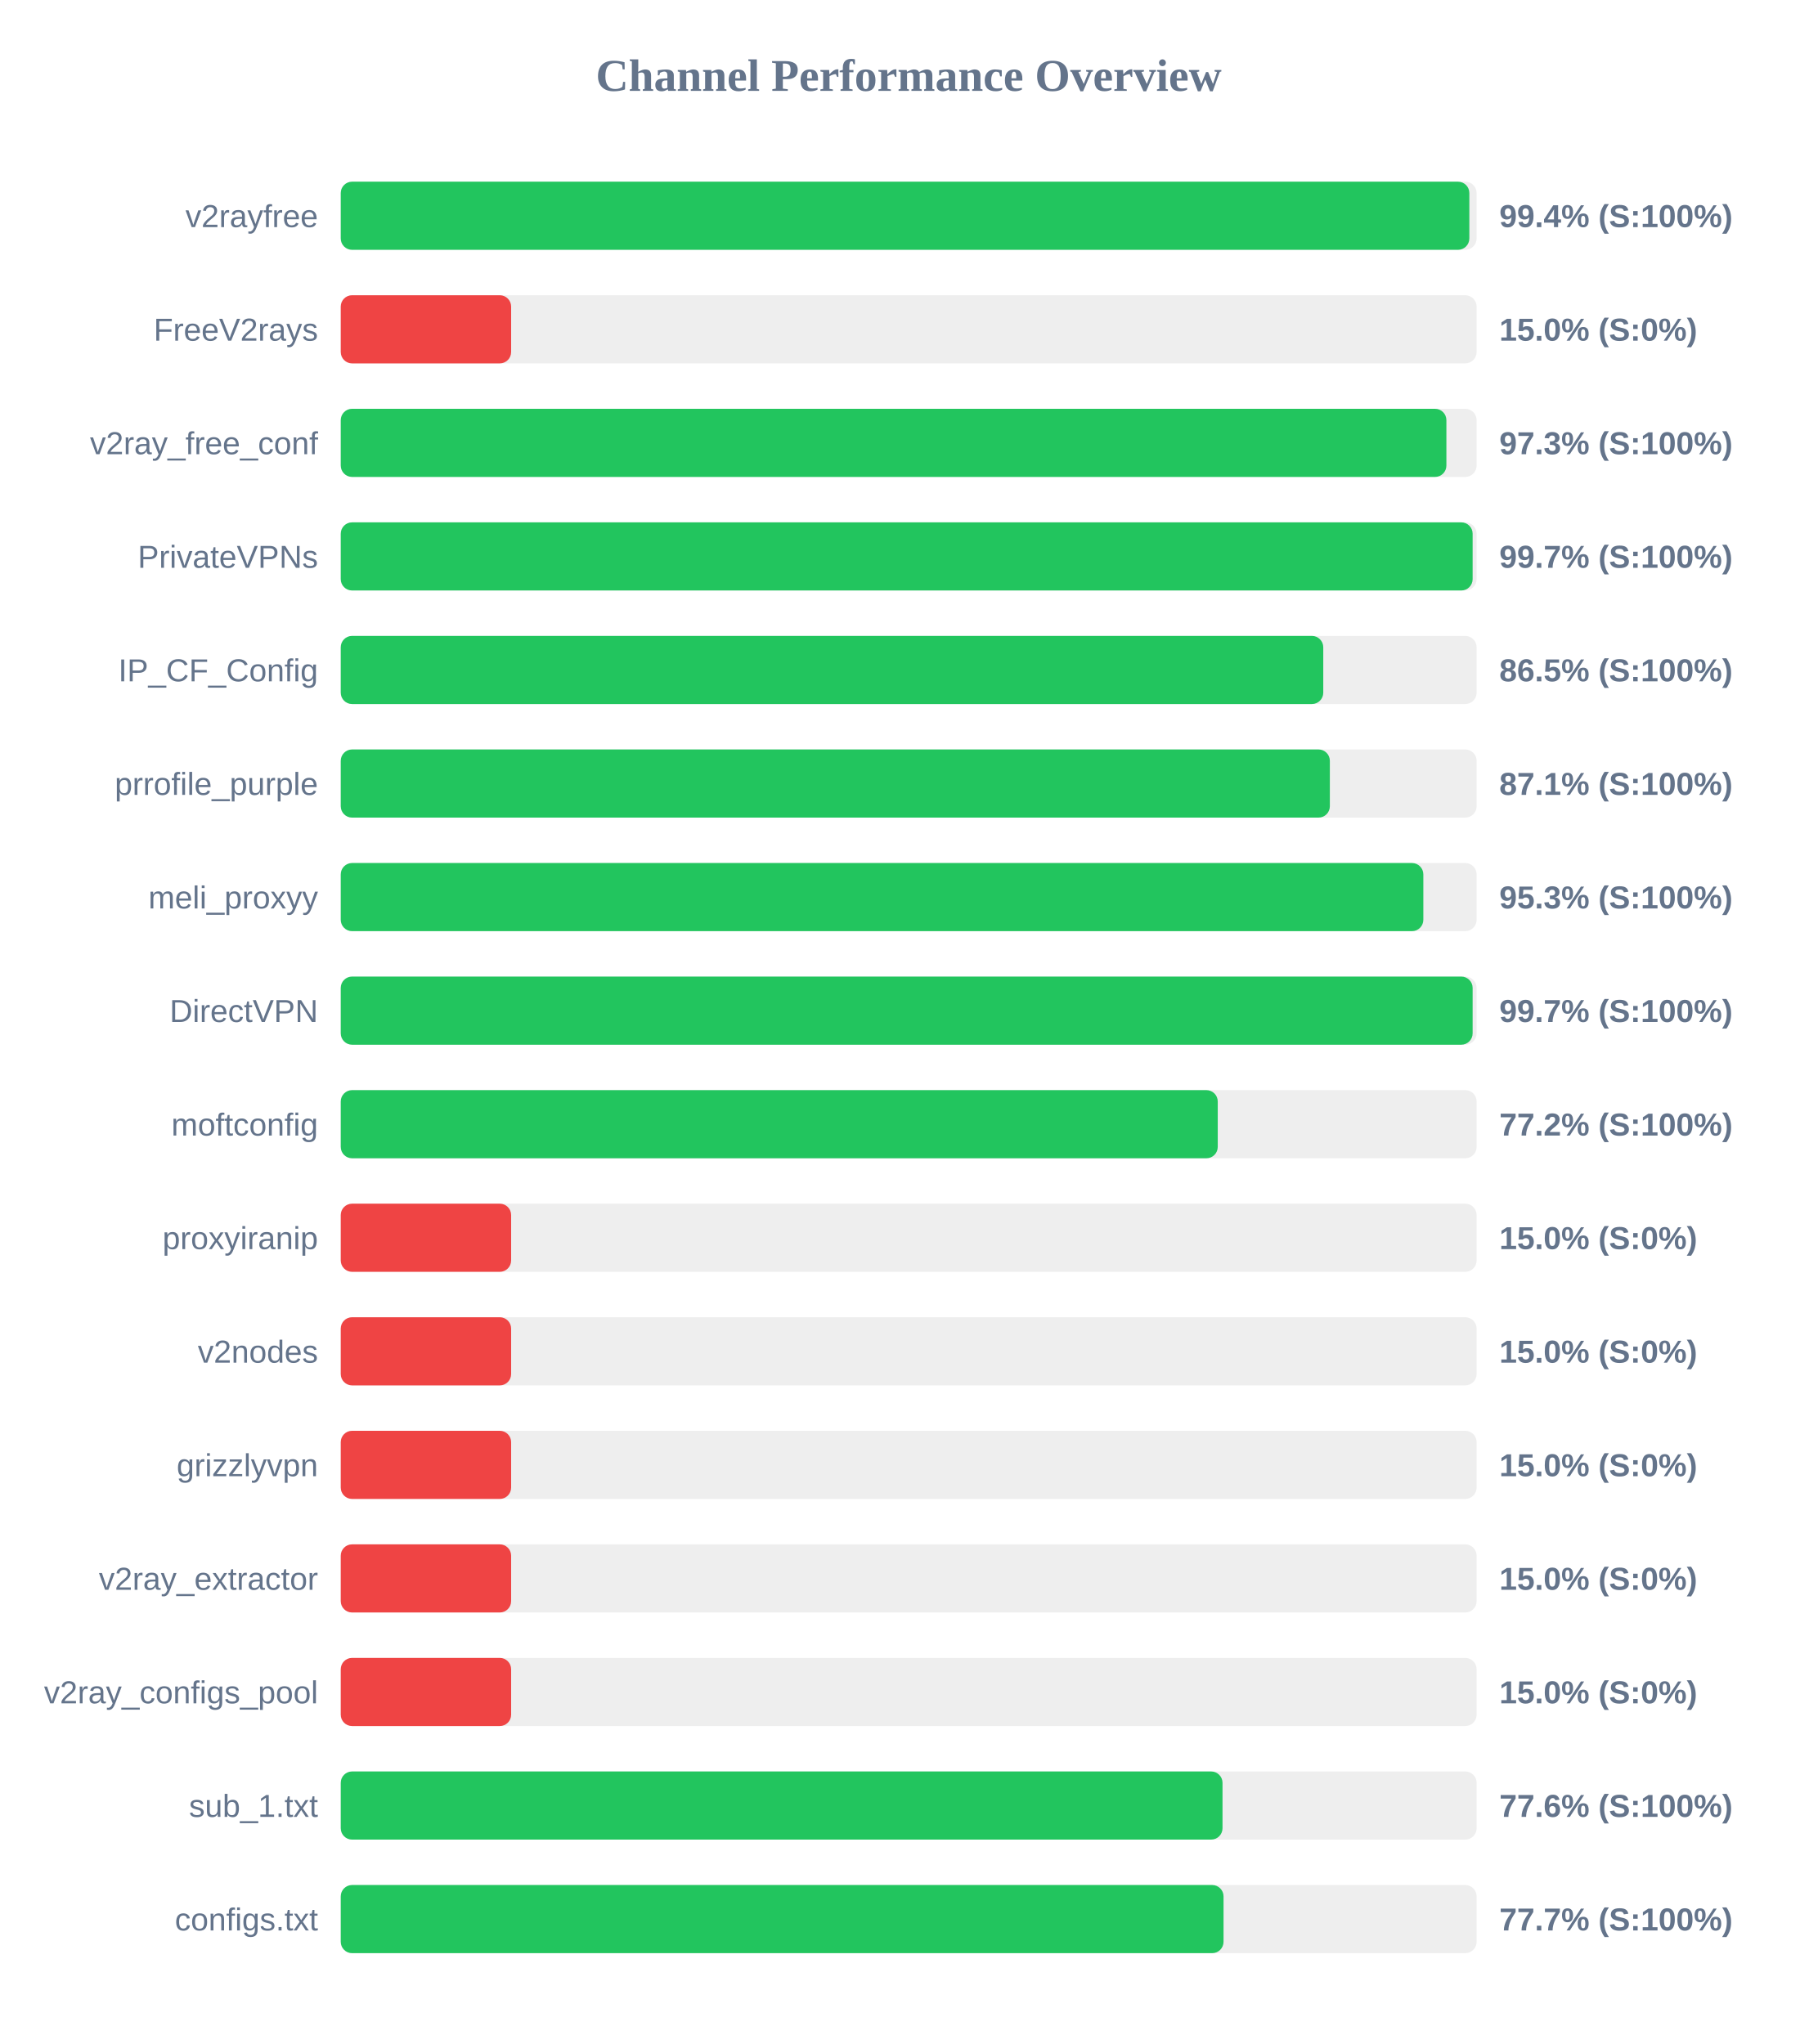
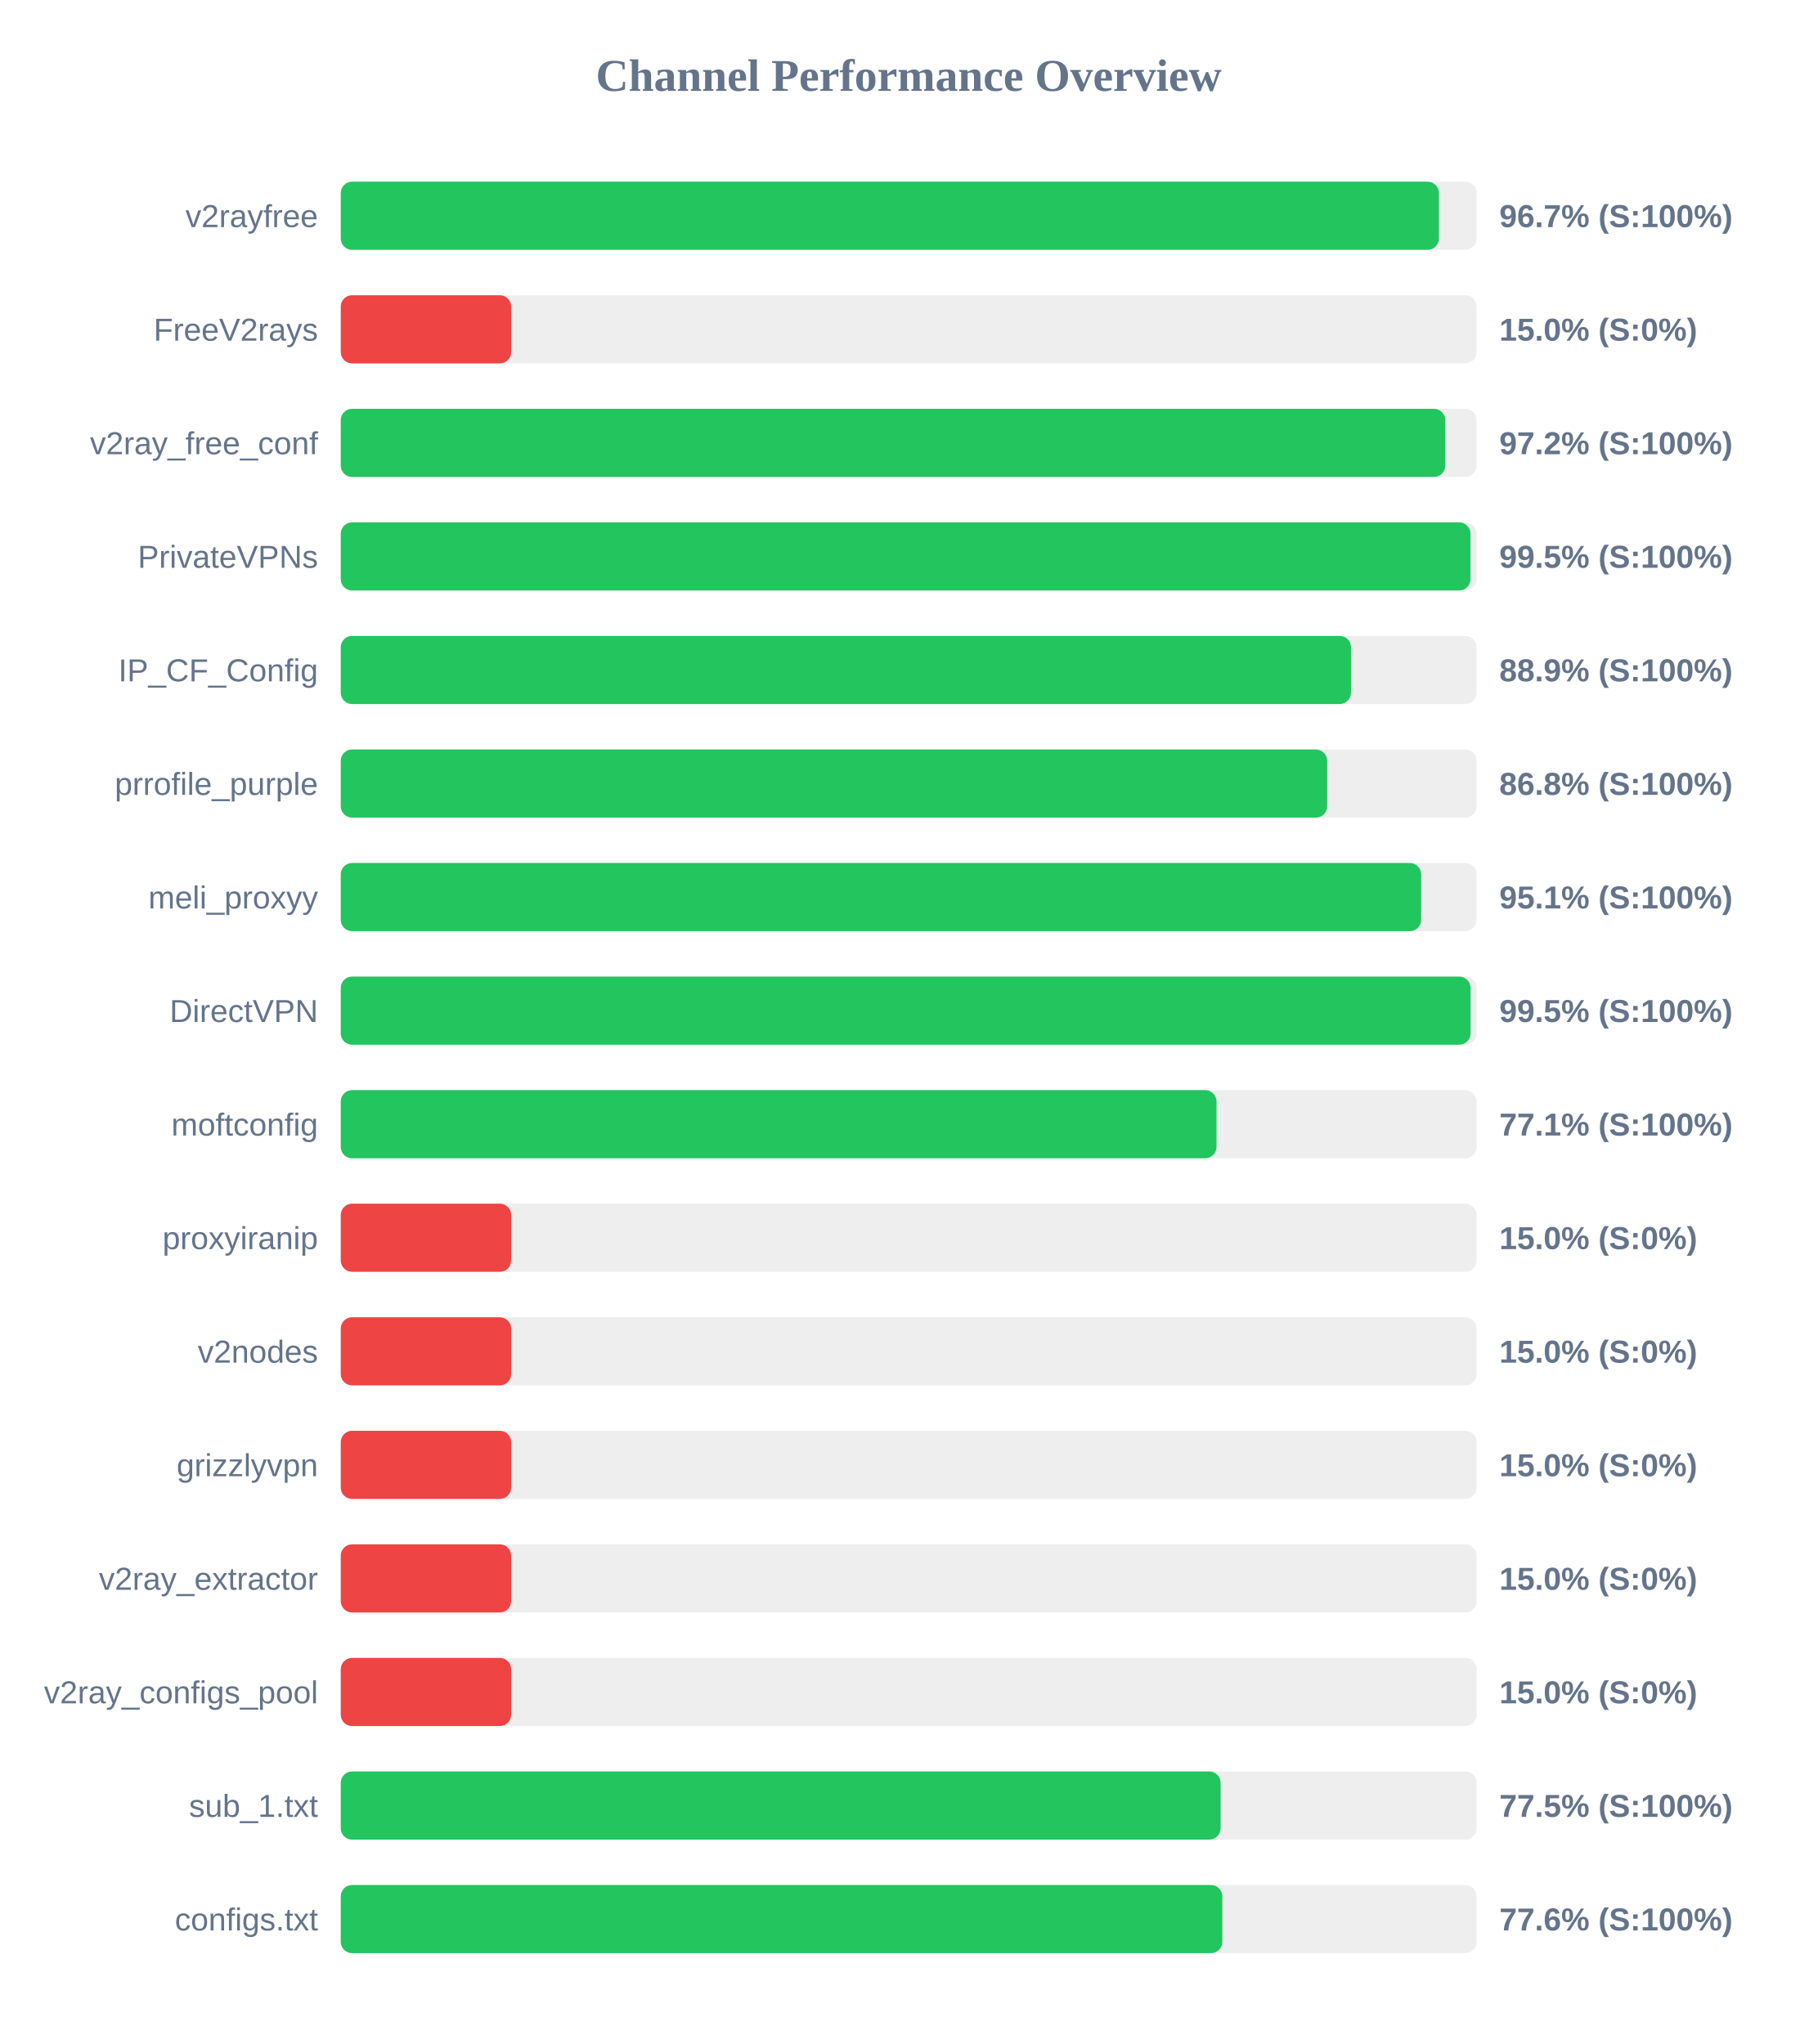
<svg xmlns="http://www.w3.org/2000/svg" width="800" height="900" version="1.1">
  <style>
        .row { font: 14px Arial; fill: #64748b; }
        .score { font: bold 14px Arial; fill: #64748b; }
    </style>
  <text x="400" y="40" text-anchor="middle" font-size="20px" font-weight="bold" fill="#64748b">Channel Performance Overview</text>
  <rect x="150" y="80" width="500" height="30" fill="#eee" rx="5" />
-   <rect x="150" y="80" width="496.8" height="30" fill="#22c55e" rx="5" />
+   <rect x="150" y="80" width="483.4" height="30" fill="#22c55e" rx="5" />
  <text x="140" y="100" text-anchor="end" class="row">v2rayfree</text>
-   <text x="660" y="100" text-anchor="start" class="score">99.4% (S:100%)</text>
+   <text x="660" y="100" text-anchor="start" class="score">96.7% (S:100%)</text>
  <rect x="150" y="130" width="500" height="30" fill="#eee" rx="5" />
  <rect x="150" y="130" width="75.0" height="30" fill="#ef4444" rx="5" />
  <text x="140" y="150" text-anchor="end" class="row">FreeV2rays</text>
  <text x="660" y="150" text-anchor="start" class="score">15.0% (S:0%)</text>
  <rect x="150" y="180" width="500" height="30" fill="#eee" rx="5" />
-   <rect x="150" y="180" width="486.7" height="30" fill="#22c55e" rx="5" />
+   <rect x="150" y="180" width="486.2" height="30" fill="#22c55e" rx="5" />
  <text x="140" y="200" text-anchor="end" class="row">v2ray_free_conf</text>
-   <text x="660" y="200" text-anchor="start" class="score">97.3% (S:100%)</text>
+   <text x="660" y="200" text-anchor="start" class="score">97.2% (S:100%)</text>
  <rect x="150" y="230" width="500" height="30" fill="#eee" rx="5" />
-   <rect x="150" y="230" width="498.25" height="30" fill="#22c55e" rx="5" />
+   <rect x="150" y="230" width="497.3" height="30" fill="#22c55e" rx="5" />
  <text x="140" y="250" text-anchor="end" class="row">PrivateVPNs</text>
-   <text x="660" y="250" text-anchor="start" class="score">99.7% (S:100%)</text>
+   <text x="660" y="250" text-anchor="start" class="score">99.5% (S:100%)</text>
  <rect x="150" y="280" width="500" height="30" fill="#eee" rx="5" />
-   <rect x="150" y="280" width="432.5" height="30" fill="#22c55e" rx="5" />
+   <rect x="150" y="280" width="444.7" height="30" fill="#22c55e" rx="5" />
  <text x="140" y="300" text-anchor="end" class="row">IP_CF_Config</text>
-   <text x="660" y="300" text-anchor="start" class="score">86.5% (S:100%)</text>
+   <text x="660" y="300" text-anchor="start" class="score">88.9% (S:100%)</text>
  <rect x="150" y="330" width="500" height="30" fill="#eee" rx="5" />
-   <rect x="150" y="330" width="435.4" height="30" fill="#22c55e" rx="5" />
+   <rect x="150" y="330" width="434.2" height="30" fill="#22c55e" rx="5" />
  <text x="140" y="350" text-anchor="end" class="row">prrofile_purple</text>
-   <text x="660" y="350" text-anchor="start" class="score">87.1% (S:100%)</text>
+   <text x="660" y="350" text-anchor="start" class="score">86.8% (S:100%)</text>
  <rect x="150" y="380" width="500" height="30" fill="#eee" rx="5" />
-   <rect x="150" y="380" width="476.55" height="30" fill="#22c55e" rx="5" />
+   <rect x="150" y="380" width="475.6" height="30" fill="#22c55e" rx="5" />
  <text x="140" y="400" text-anchor="end" class="row">meli_proxyy</text>
-   <text x="660" y="400" text-anchor="start" class="score">95.3% (S:100%)</text>
+   <text x="660" y="400" text-anchor="start" class="score">95.1% (S:100%)</text>
  <rect x="150" y="430" width="500" height="30" fill="#eee" rx="5" />
-   <rect x="150" y="430" width="498.25" height="30" fill="#22c55e" rx="5" />
+   <rect x="150" y="430" width="497.35" height="30" fill="#22c55e" rx="5" />
  <text x="140" y="450" text-anchor="end" class="row">DirectVPN</text>
-   <text x="660" y="450" text-anchor="start" class="score">99.7% (S:100%)</text>
+   <text x="660" y="450" text-anchor="start" class="score">99.5% (S:100%)</text>
  <rect x="150" y="480" width="500" height="30" fill="#eee" rx="5" />
-   <rect x="150" y="480" width="386.05" height="30" fill="#22c55e" rx="5" />
+   <rect x="150" y="480" width="385.5" height="30" fill="#22c55e" rx="5" />
  <text x="140" y="500" text-anchor="end" class="row">moftconfig</text>
-   <text x="660" y="500" text-anchor="start" class="score">77.2% (S:100%)</text>
+   <text x="660" y="500" text-anchor="start" class="score">77.1% (S:100%)</text>
  <rect x="150" y="530" width="500" height="30" fill="#eee" rx="5" />
  <rect x="150" y="530" width="75.0" height="30" fill="#ef4444" rx="5" />
  <text x="140" y="550" text-anchor="end" class="row">proxyiranip</text>
  <text x="660" y="550" text-anchor="start" class="score">15.0% (S:0%)</text>
  <rect x="150" y="580" width="500" height="30" fill="#eee" rx="5" />
  <rect x="150" y="580" width="75.0" height="30" fill="#ef4444" rx="5" />
  <text x="140" y="600" text-anchor="end" class="row">v2nodes</text>
  <text x="660" y="600" text-anchor="start" class="score">15.0% (S:0%)</text>
  <rect x="150" y="630" width="500" height="30" fill="#eee" rx="5" />
  <rect x="150" y="630" width="75.0" height="30" fill="#ef4444" rx="5" />
  <text x="140" y="650" text-anchor="end" class="row">grizzlyvpn</text>
  <text x="660" y="650" text-anchor="start" class="score">15.0% (S:0%)</text>
  <rect x="150" y="680" width="500" height="30" fill="#eee" rx="5" />
  <rect x="150" y="680" width="75.0" height="30" fill="#ef4444" rx="5" />
  <text x="140" y="700" text-anchor="end" class="row">v2ray_extractor</text>
  <text x="660" y="700" text-anchor="start" class="score">15.0% (S:0%)</text>
  <rect x="150" y="730" width="500" height="30" fill="#eee" rx="5" />
  <rect x="150" y="730" width="75.0" height="30" fill="#ef4444" rx="5" />
  <text x="140" y="750" text-anchor="end" class="row">v2ray_configs_pool</text>
  <text x="660" y="750" text-anchor="start" class="score">15.0% (S:0%)</text>
  <rect x="150" y="780" width="500" height="30" fill="#eee" rx="5" />
-   <rect x="150" y="780" width="388.15" height="30" fill="#22c55e" rx="5" />
+   <rect x="150" y="780" width="387.3" height="30" fill="#22c55e" rx="5" />
  <text x="140" y="800" text-anchor="end" class="row">sub_1.txt</text>
-   <text x="660" y="800" text-anchor="start" class="score">77.6% (S:100%)</text>
+   <text x="660" y="800" text-anchor="start" class="score">77.5% (S:100%)</text>
  <rect x="150" y="830" width="500" height="30" fill="#eee" rx="5" />
-   <rect x="150" y="830" width="388.6" height="30" fill="#22c55e" rx="5" />
+   <rect x="150" y="830" width="388.05" height="30" fill="#22c55e" rx="5" />
  <text x="140" y="850" text-anchor="end" class="row">configs.txt</text>
-   <text x="660" y="850" text-anchor="start" class="score">77.7% (S:100%)</text>
+   <text x="660" y="850" text-anchor="start" class="score">77.6% (S:100%)</text>
</svg>
